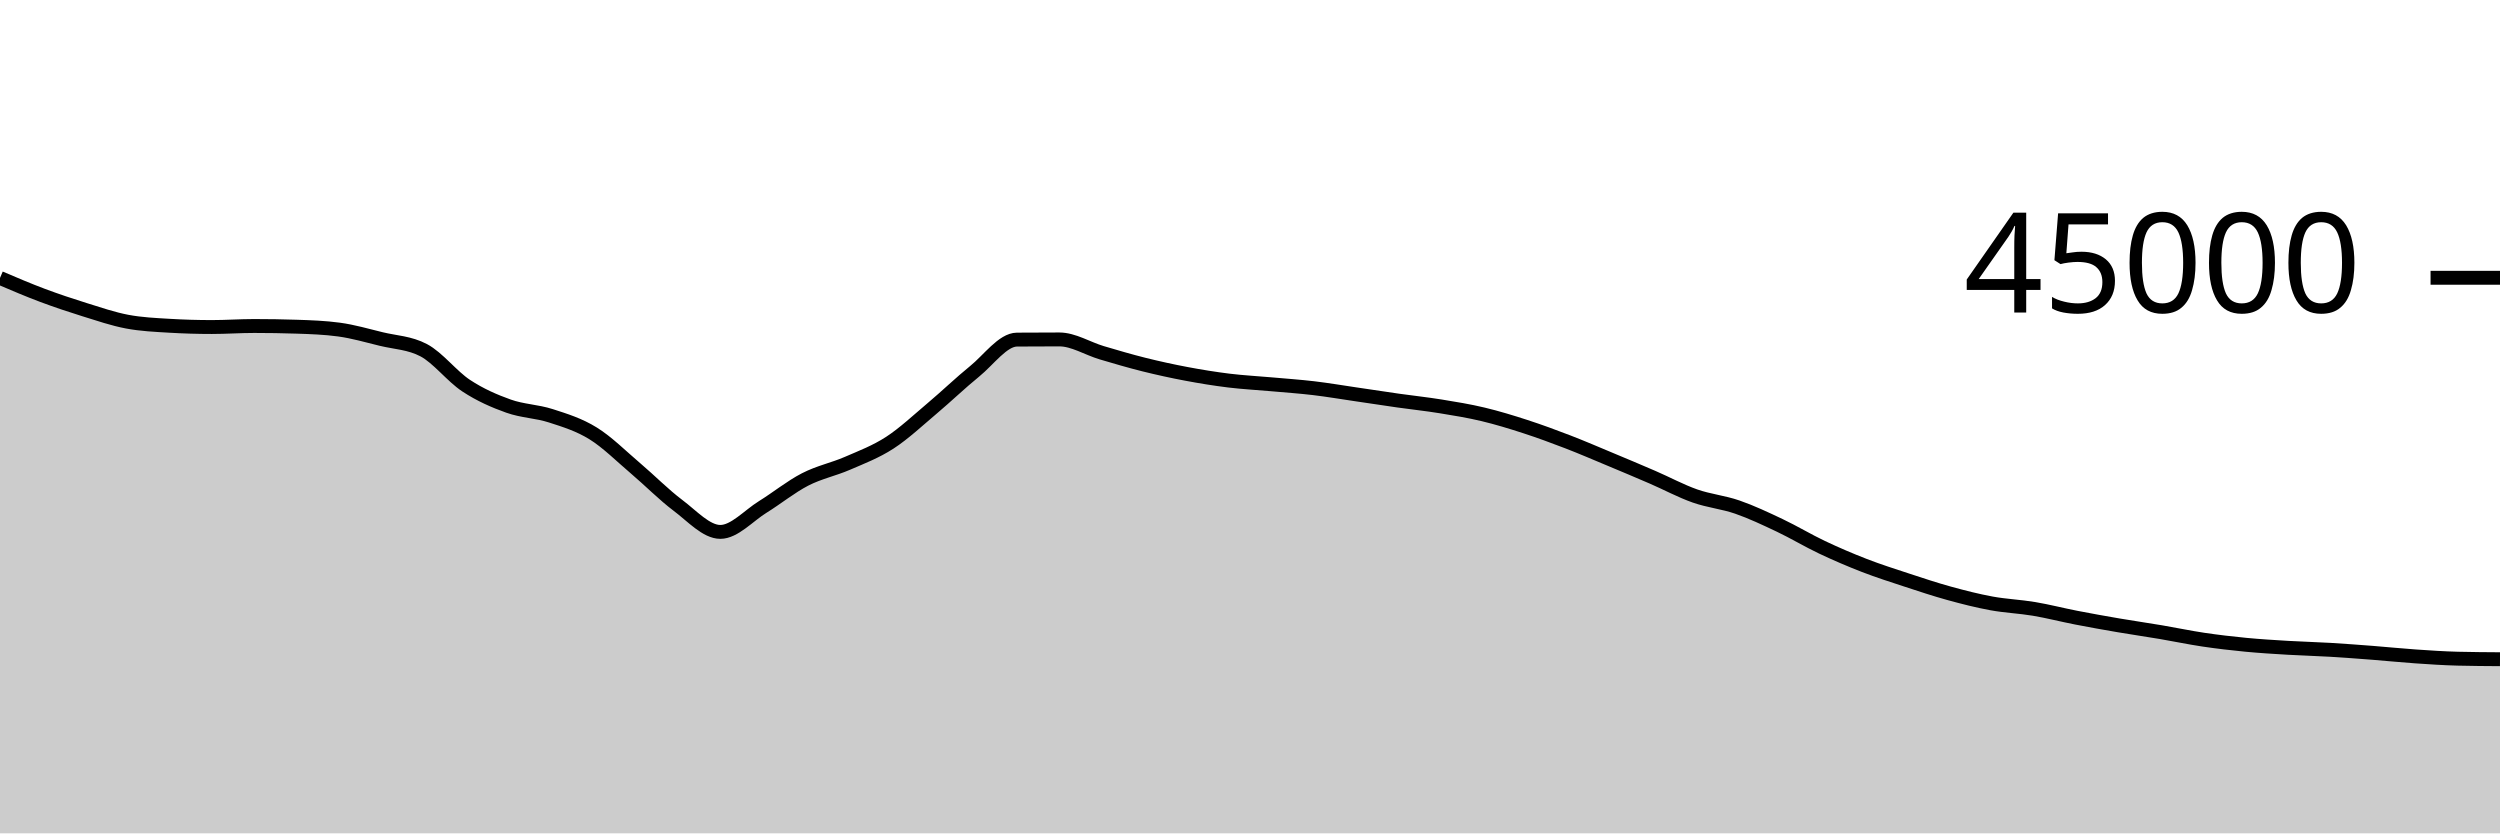
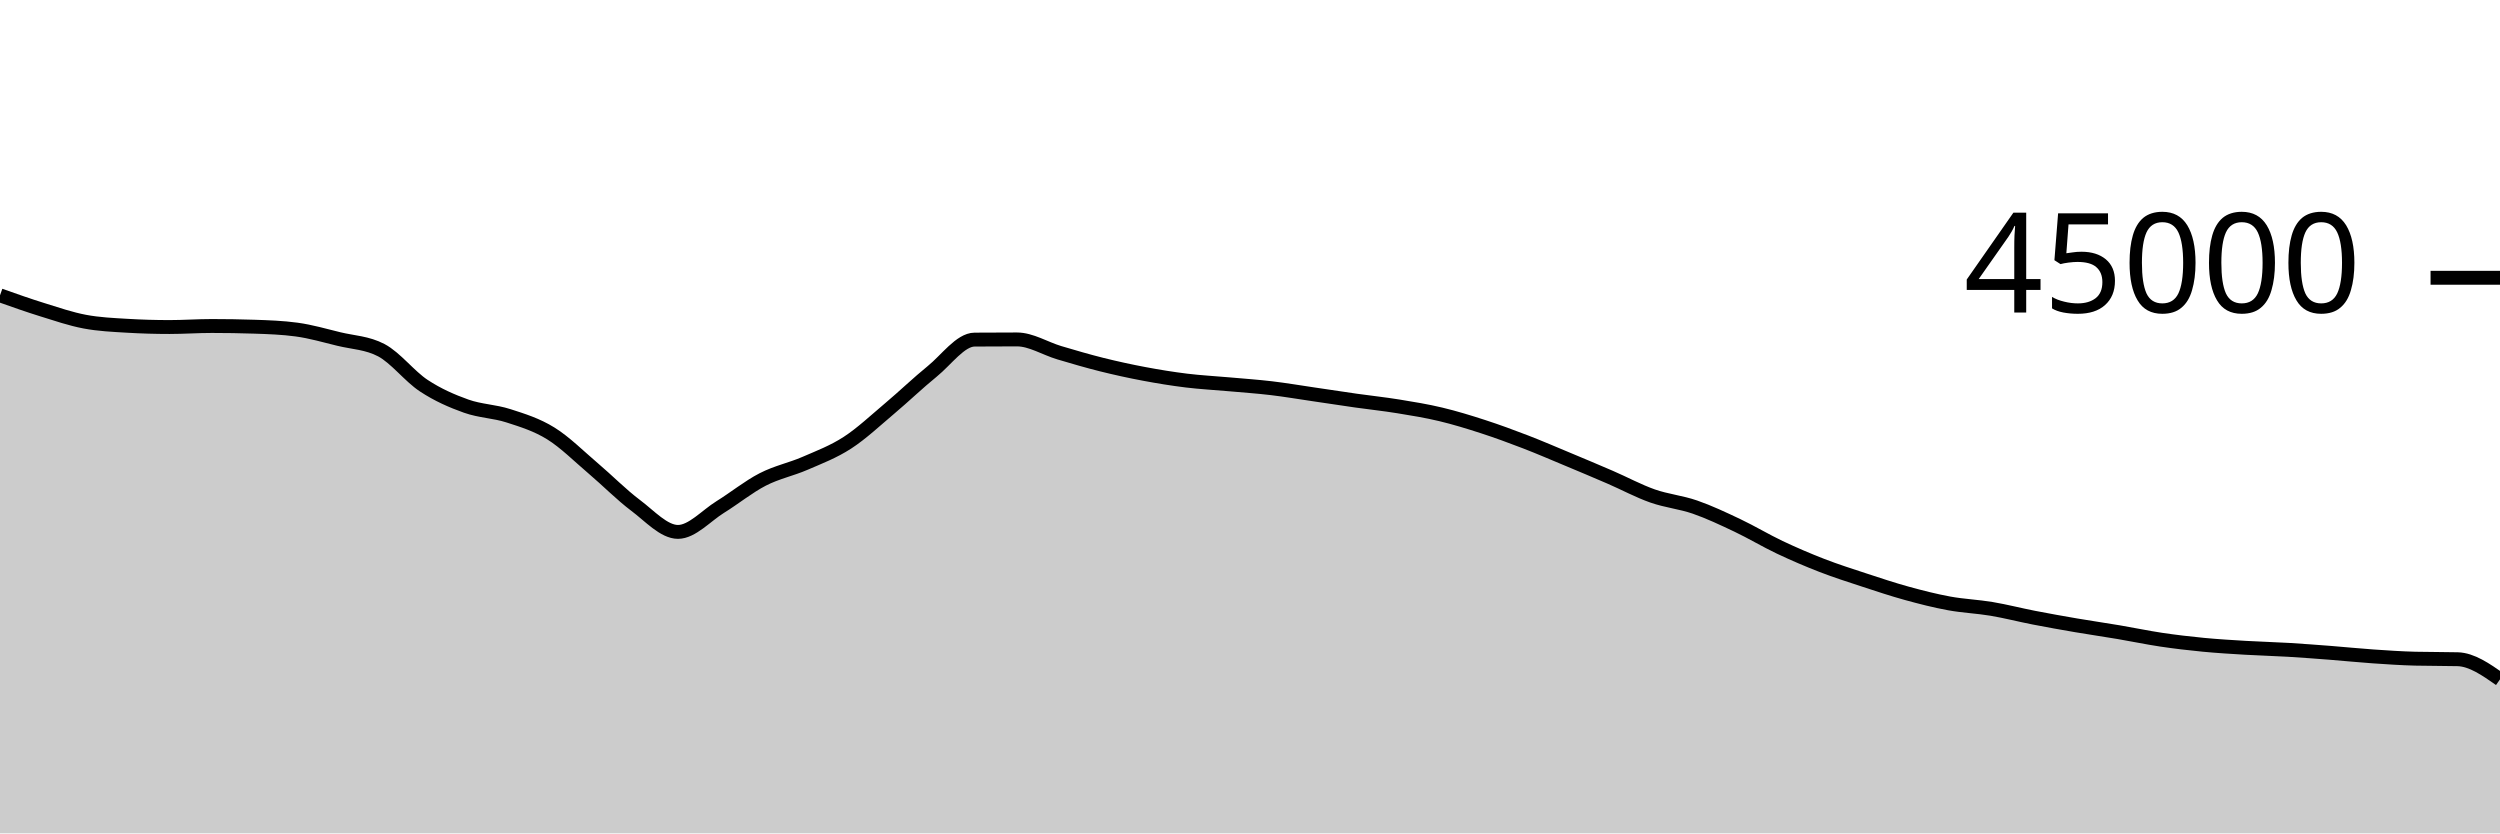
<svg xmlns="http://www.w3.org/2000/svg" viewBox="0 0 180 60">
  <g transform="translate(0,20)">
-     <path class="area" fill="rgba(0, 0, 0, 0.2)" d="M0,0.012C1.017,0.447,2.034,0.882,3.051,1.263C4.068,1.644,5.085,1.984,6.102,2.3C7.119,2.615,8.136,2.966,9.153,3.158C10.169,3.351,11.186,3.395,12.203,3.455C13.22,3.516,14.237,3.546,15.254,3.546C16.271,3.546,17.288,3.472,18.305,3.472C19.322,3.472,20.339,3.489,21.356,3.522C22.373,3.555,23.39,3.591,24.407,3.729C25.424,3.867,26.441,4.164,27.458,4.412C28.475,4.659,29.492,4.68,30.508,5.216C31.525,5.752,32.542,7.095,33.559,7.765C34.576,8.436,35.593,8.878,36.61,9.24C37.627,9.602,38.644,9.609,39.661,9.937C40.678,10.265,41.695,10.578,42.712,11.209C43.729,11.84,44.746,12.861,45.763,13.724C46.78,14.587,47.797,15.624,48.814,16.387C49.831,17.149,50.847,18.297,51.864,18.297C52.881,18.297,53.898,17.131,54.915,16.501C55.932,15.872,56.949,15.045,57.966,14.521C58.983,13.997,60,13.799,61.017,13.358C62.034,12.917,63.051,12.534,64.068,11.875C65.085,11.215,66.102,10.256,67.119,9.4C68.136,8.544,69.153,7.564,70.169,6.739C71.186,5.914,72.203,4.458,73.22,4.451C74.237,4.443,75.254,4.439,76.271,4.439C77.288,4.439,78.305,5.095,79.322,5.397C80.339,5.699,81.356,5.998,82.373,6.252C83.39,6.505,84.407,6.728,85.424,6.919C86.441,7.111,87.458,7.276,88.475,7.401C89.492,7.526,90.508,7.576,91.525,7.668C92.542,7.759,93.559,7.828,94.576,7.948C95.593,8.069,96.61,8.243,97.627,8.392C98.644,8.541,99.661,8.698,100.678,8.843C101.695,8.987,102.712,9.094,103.729,9.259C104.746,9.424,105.763,9.59,106.78,9.833C107.797,10.076,108.814,10.387,109.831,10.717C110.847,11.048,111.864,11.422,112.881,11.814C113.898,12.206,114.915,12.646,115.932,13.07C116.949,13.495,117.966,13.921,118.983,14.361C120,14.801,121.017,15.352,122.034,15.71C123.051,16.068,124.068,16.158,125.085,16.51C126.102,16.863,127.119,17.344,128.136,17.826C129.153,18.308,130.169,18.922,131.186,19.404C132.203,19.885,133.22,20.321,134.237,20.715C135.254,21.108,136.271,21.432,137.288,21.766C138.305,22.1,139.322,22.439,140.339,22.719C141.356,22.999,142.373,23.259,143.39,23.445C144.407,23.632,145.424,23.668,146.441,23.839C147.458,24.01,148.475,24.274,149.492,24.472C150.508,24.67,151.525,24.851,152.542,25.025C153.559,25.199,154.576,25.344,155.593,25.516C156.61,25.687,157.627,25.905,158.644,26.056C159.661,26.207,160.678,26.326,161.695,26.424C162.712,26.522,163.729,26.582,164.746,26.643C165.763,26.703,166.78,26.728,167.797,26.788C168.814,26.849,169.831,26.927,170.847,27.005C171.864,27.084,172.881,27.191,173.898,27.26C174.915,27.33,175.932,27.399,176.949,27.425C177.966,27.451,178.983,27.457,180,27.464L180,40C178.983,40,177.966,40,176.949,40C175.932,40,174.915,40,173.898,40C172.881,40,171.864,40,170.847,40C169.831,40,168.814,40,167.797,40C166.78,40,165.763,40,164.746,40C163.729,40,162.712,40,161.695,40C160.678,40,159.661,40,158.644,40C157.627,40,156.61,40,155.593,40C154.576,40,153.559,40,152.542,40C151.525,40,150.508,40,149.492,40C148.475,40,147.458,40,146.441,40C145.424,40,144.407,40,143.39,40C142.373,40,141.356,40,140.339,40C139.322,40,138.305,40,137.288,40C136.271,40,135.254,40,134.237,40C133.22,40,132.203,40,131.186,40C130.169,40,129.153,40,128.136,40C127.119,40,126.102,40,125.085,40C124.068,40,123.051,40,122.034,40C121.017,40,120,40,118.983,40C117.966,40,116.949,40,115.932,40C114.915,40,113.898,40,112.881,40C111.864,40,110.847,40,109.831,40C108.814,40,107.797,40,106.78,40C105.763,40,104.746,40,103.729,40C102.712,40,101.695,40,100.678,40C99.661,40,98.644,40,97.627,40C96.61,40,95.593,40,94.576,40C93.559,40,92.542,40,91.525,40C90.508,40,89.492,40,88.475,40C87.458,40,86.441,40,85.424,40C84.407,40,83.39,40,82.373,40C81.356,40,80.339,40,79.322,40C78.305,40,77.288,40,76.271,40C75.254,40,74.237,40,73.22,40C72.203,40,71.186,40,70.169,40C69.153,40,68.136,40,67.119,40C66.102,40,65.085,40,64.068,40C63.051,40,62.034,40,61.017,40C60,40,58.983,40,57.966,40C56.949,40,55.932,40,54.915,40C53.898,40,52.881,40,51.864,40C50.847,40,49.831,40,48.814,40C47.797,40,46.78,40,45.763,40C44.746,40,43.729,40,42.712,40C41.695,40,40.678,40,39.661,40C38.644,40,37.627,40,36.61,40C35.593,40,34.576,40,33.559,40C32.542,40,31.525,40,30.508,40C29.492,40,28.475,40,27.458,40C26.441,40,25.424,40,24.407,40C23.39,40,22.373,40,21.356,40C20.339,40,19.322,40,18.305,40C17.288,40,16.271,40,15.254,40C14.237,40,13.22,40,12.203,40C11.186,40,10.169,40,9.153,40C8.136,40,7.119,40,6.102,40C5.085,40,4.068,40,3.051,40C2.034,40,1.017,40,0,40Z" />
-     <path class="line" stroke="black" fill="none" d="M0,0.012C1.017,0.447,2.034,0.882,3.051,1.263C4.068,1.644,5.085,1.984,6.102,2.3C7.119,2.615,8.136,2.966,9.153,3.158C10.169,3.351,11.186,3.395,12.203,3.455C13.22,3.516,14.237,3.546,15.254,3.546C16.271,3.546,17.288,3.472,18.305,3.472C19.322,3.472,20.339,3.489,21.356,3.522C22.373,3.555,23.39,3.591,24.407,3.729C25.424,3.867,26.441,4.164,27.458,4.412C28.475,4.659,29.492,4.68,30.508,5.216C31.525,5.752,32.542,7.095,33.559,7.765C34.576,8.436,35.593,8.878,36.61,9.24C37.627,9.602,38.644,9.609,39.661,9.937C40.678,10.265,41.695,10.578,42.712,11.209C43.729,11.84,44.746,12.861,45.763,13.724C46.78,14.587,47.797,15.624,48.814,16.387C49.831,17.149,50.847,18.297,51.864,18.297C52.881,18.297,53.898,17.131,54.915,16.501C55.932,15.872,56.949,15.045,57.966,14.521C58.983,13.997,60,13.799,61.017,13.358C62.034,12.917,63.051,12.534,64.068,11.875C65.085,11.215,66.102,10.256,67.119,9.4C68.136,8.544,69.153,7.564,70.169,6.739C71.186,5.914,72.203,4.458,73.22,4.451C74.237,4.443,75.254,4.439,76.271,4.439C77.288,4.439,78.305,5.095,79.322,5.397C80.339,5.699,81.356,5.998,82.373,6.252C83.39,6.505,84.407,6.728,85.424,6.919C86.441,7.111,87.458,7.276,88.475,7.401C89.492,7.526,90.508,7.576,91.525,7.668C92.542,7.759,93.559,7.828,94.576,7.948C95.593,8.069,96.61,8.243,97.627,8.392C98.644,8.541,99.661,8.698,100.678,8.843C101.695,8.987,102.712,9.094,103.729,9.259C104.746,9.424,105.763,9.59,106.78,9.833C107.797,10.076,108.814,10.387,109.831,10.717C110.847,11.048,111.864,11.422,112.881,11.814C113.898,12.206,114.915,12.646,115.932,13.07C116.949,13.495,117.966,13.921,118.983,14.361C120,14.801,121.017,15.352,122.034,15.71C123.051,16.068,124.068,16.158,125.085,16.51C126.102,16.863,127.119,17.344,128.136,17.826C129.153,18.308,130.169,18.922,131.186,19.404C132.203,19.885,133.22,20.321,134.237,20.715C135.254,21.108,136.271,21.432,137.288,21.766C138.305,22.1,139.322,22.439,140.339,22.719C141.356,22.999,142.373,23.259,143.39,23.445C144.407,23.632,145.424,23.668,146.441,23.839C147.458,24.01,148.475,24.274,149.492,24.472C150.508,24.67,151.525,24.851,152.542,25.025C153.559,25.199,154.576,25.344,155.593,25.516C156.61,25.687,157.627,25.905,158.644,26.056C159.661,26.207,160.678,26.326,161.695,26.424C162.712,26.522,163.729,26.582,164.746,26.643C165.763,26.703,166.78,26.728,167.797,26.788C168.814,26.849,169.831,26.927,170.847,27.005C171.864,27.084,172.881,27.191,173.898,27.26C174.915,27.33,175.932,27.399,176.949,27.425C177.966,27.451,178.983,27.457,180,27.464" />
+     <path class="area" fill="rgba(0, 0, 0, 0.2)" d="M0,1.263C1.017,1.624,2.034,1.985,3.051,2.3C4.068,2.616,5.085,2.966,6.102,3.158C7.119,3.351,8.136,3.395,9.153,3.455C10.169,3.516,11.186,3.546,12.203,3.546C13.22,3.546,14.237,3.472,15.254,3.472C16.271,3.472,17.288,3.489,18.305,3.522C19.322,3.555,20.339,3.591,21.356,3.729C22.373,3.867,23.39,4.164,24.407,4.412C25.424,4.659,26.441,4.68,27.458,5.216C28.475,5.752,29.492,7.095,30.508,7.765C31.525,8.436,32.542,8.878,33.559,9.24C34.576,9.602,35.593,9.609,36.61,9.937C37.627,10.265,38.644,10.578,39.661,11.209C40.678,11.84,41.695,12.861,42.712,13.724C43.729,14.587,44.746,15.624,45.763,16.387C46.78,17.149,47.797,18.297,48.814,18.297C49.831,18.297,50.847,17.131,51.864,16.501C52.881,15.872,53.898,15.045,54.915,14.521C55.932,13.997,56.949,13.799,57.966,13.358C58.983,12.917,60,12.534,61.017,11.875C62.034,11.215,63.051,10.256,64.068,9.4C65.085,8.544,66.102,7.564,67.119,6.739C68.136,5.914,69.153,4.458,70.169,4.451C71.186,4.443,72.203,4.439,73.22,4.439C74.237,4.439,75.254,5.095,76.271,5.397C77.288,5.699,78.305,5.998,79.322,6.252C80.339,6.505,81.356,6.728,82.373,6.919C83.39,7.111,84.407,7.276,85.424,7.401C86.441,7.526,87.458,7.576,88.475,7.668C89.492,7.759,90.508,7.828,91.525,7.948C92.542,8.069,93.559,8.243,94.576,8.392C95.593,8.541,96.61,8.698,97.627,8.843C98.644,8.987,99.661,9.094,100.678,9.259C101.695,9.424,102.712,9.59,103.729,9.833C104.746,10.076,105.763,10.388,106.78,10.718C107.797,11.048,108.814,11.422,109.831,11.814C110.847,12.206,111.864,12.646,112.881,13.07C113.898,13.495,114.915,13.921,115.932,14.361C116.949,14.801,117.966,15.352,118.983,15.71C120,16.068,121.017,16.158,122.034,16.51C123.051,16.863,124.068,17.344,125.085,17.826C126.102,18.308,127.119,18.922,128.136,19.404C129.153,19.885,130.169,20.321,131.186,20.715C132.203,21.108,133.22,21.432,134.237,21.766C135.254,22.1,136.271,22.439,137.288,22.719C138.305,22.999,139.322,23.259,140.339,23.445C141.356,23.632,142.373,23.668,143.39,23.839C144.407,24.01,145.424,24.274,146.441,24.472C147.458,24.67,148.475,24.851,149.492,25.025C150.508,25.199,151.525,25.344,152.542,25.516C153.559,25.687,154.576,25.904,155.593,26.056C156.61,26.208,157.627,26.327,158.644,26.425C159.661,26.523,160.678,26.582,161.695,26.643C162.712,26.703,163.729,26.728,164.746,26.788C165.763,26.849,166.78,26.927,167.797,27.005C168.814,27.084,169.831,27.191,170.847,27.26C171.864,27.33,172.881,27.399,173.898,27.425C174.915,27.451,175.932,27.438,176.949,27.464C177.966,27.49,178.983,28.201,180,28.913L180,40C178.983,40,177.966,40,176.949,40C175.932,40,174.915,40,173.898,40C172.881,40,171.864,40,170.847,40C169.831,40,168.814,40,167.797,40C166.78,40,165.763,40,164.746,40C163.729,40,162.712,40,161.695,40C160.678,40,159.661,40,158.644,40C157.627,40,156.61,40,155.593,40C154.576,40,153.559,40,152.542,40C151.525,40,150.508,40,149.492,40C148.475,40,147.458,40,146.441,40C145.424,40,144.407,40,143.39,40C142.373,40,141.356,40,140.339,40C139.322,40,138.305,40,137.288,40C136.271,40,135.254,40,134.237,40C133.22,40,132.203,40,131.186,40C130.169,40,129.153,40,128.136,40C127.119,40,126.102,40,125.085,40C124.068,40,123.051,40,122.034,40C121.017,40,120,40,118.983,40C117.966,40,116.949,40,115.932,40C114.915,40,113.898,40,112.881,40C111.864,40,110.847,40,109.831,40C108.814,40,107.797,40,106.78,40C105.763,40,104.746,40,103.729,40C102.712,40,101.695,40,100.678,40C99.661,40,98.644,40,97.627,40C96.61,40,95.593,40,94.576,40C93.559,40,92.542,40,91.525,40C90.508,40,89.492,40,88.475,40C87.458,40,86.441,40,85.424,40C84.407,40,83.39,40,82.373,40C81.356,40,80.339,40,79.322,40C78.305,40,77.288,40,76.271,40C75.254,40,74.237,40,73.22,40C72.203,40,71.186,40,70.169,40C69.153,40,68.136,40,67.119,40C66.102,40,65.085,40,64.068,40C63.051,40,62.034,40,61.017,40C60,40,58.983,40,57.966,40C56.949,40,55.932,40,54.915,40C53.898,40,52.881,40,51.864,40C50.847,40,49.831,40,48.814,40C47.797,40,46.78,40,45.763,40C44.746,40,43.729,40,42.712,40C41.695,40,40.678,40,39.661,40C38.644,40,37.627,40,36.61,40C35.593,40,34.576,40,33.559,40C32.542,40,31.525,40,30.508,40C29.492,40,28.475,40,27.458,40C26.441,40,25.424,40,24.407,40C23.39,40,22.373,40,21.356,40C20.339,40,19.322,40,18.305,40C17.288,40,16.271,40,15.254,40C14.237,40,13.22,40,12.203,40C11.186,40,10.169,40,9.153,40C8.136,40,7.119,40,6.102,40C5.085,40,4.068,40,3.051,40C2.034,40,1.017,40,0,40Z" />
+     <path class="line" stroke="black" fill="none" d="M0,1.263C1.017,1.624,2.034,1.985,3.051,2.3C4.068,2.616,5.085,2.966,6.102,3.158C7.119,3.351,8.136,3.395,9.153,3.455C10.169,3.516,11.186,3.546,12.203,3.546C13.22,3.546,14.237,3.472,15.254,3.472C16.271,3.472,17.288,3.489,18.305,3.522C19.322,3.555,20.339,3.591,21.356,3.729C22.373,3.867,23.39,4.164,24.407,4.412C25.424,4.659,26.441,4.68,27.458,5.216C28.475,5.752,29.492,7.095,30.508,7.765C31.525,8.436,32.542,8.878,33.559,9.24C34.576,9.602,35.593,9.609,36.61,9.937C37.627,10.265,38.644,10.578,39.661,11.209C40.678,11.84,41.695,12.861,42.712,13.724C43.729,14.587,44.746,15.624,45.763,16.387C46.78,17.149,47.797,18.297,48.814,18.297C49.831,18.297,50.847,17.131,51.864,16.501C52.881,15.872,53.898,15.045,54.915,14.521C55.932,13.997,56.949,13.799,57.966,13.358C58.983,12.917,60,12.534,61.017,11.875C62.034,11.215,63.051,10.256,64.068,9.4C65.085,8.544,66.102,7.564,67.119,6.739C68.136,5.914,69.153,4.458,70.169,4.451C71.186,4.443,72.203,4.439,73.22,4.439C74.237,4.439,75.254,5.095,76.271,5.397C77.288,5.699,78.305,5.998,79.322,6.252C80.339,6.505,81.356,6.728,82.373,6.919C83.39,7.111,84.407,7.276,85.424,7.401C86.441,7.526,87.458,7.576,88.475,7.668C89.492,7.759,90.508,7.828,91.525,7.948C92.542,8.069,93.559,8.243,94.576,8.392C95.593,8.541,96.61,8.698,97.627,8.843C98.644,8.987,99.661,9.094,100.678,9.259C101.695,9.424,102.712,9.59,103.729,9.833C104.746,10.076,105.763,10.388,106.78,10.718C107.797,11.048,108.814,11.422,109.831,11.814C110.847,12.206,111.864,12.646,112.881,13.07C113.898,13.495,114.915,13.921,115.932,14.361C116.949,14.801,117.966,15.352,118.983,15.71C120,16.068,121.017,16.158,122.034,16.51C123.051,16.863,124.068,17.344,125.085,17.826C126.102,18.308,127.119,18.922,128.136,19.404C129.153,19.885,130.169,20.321,131.186,20.715C132.203,21.108,133.22,21.432,134.237,21.766C135.254,22.1,136.271,22.439,137.288,22.719C138.305,22.999,139.322,23.259,140.339,23.445C141.356,23.632,142.373,23.668,143.39,23.839C144.407,24.01,145.424,24.274,146.441,24.472C147.458,24.67,148.475,24.851,149.492,25.025C150.508,25.199,151.525,25.344,152.542,25.516C153.559,25.687,154.576,25.904,155.593,26.056C156.61,26.208,157.627,26.327,158.644,26.425C159.661,26.523,160.678,26.582,161.695,26.643C162.712,26.703,163.729,26.728,164.746,26.788C165.763,26.849,166.78,26.927,167.797,27.005C168.814,27.084,169.831,27.191,170.847,27.26C171.864,27.33,172.881,27.399,173.898,27.425C174.915,27.451,175.932,27.438,176.949,27.464C177.966,27.49,178.983,28.201,180,28.913" />
    <path class="axis-ceiling" stroke-width="1" stroke="black" fill="none" d="M175,0L180,0" />
    <text class="axis-ceiling-label" font-family="sans-serif" text-anchor="end" font-size="10px" x="170" y="2.5">45000</text>
  </g>
</svg>
